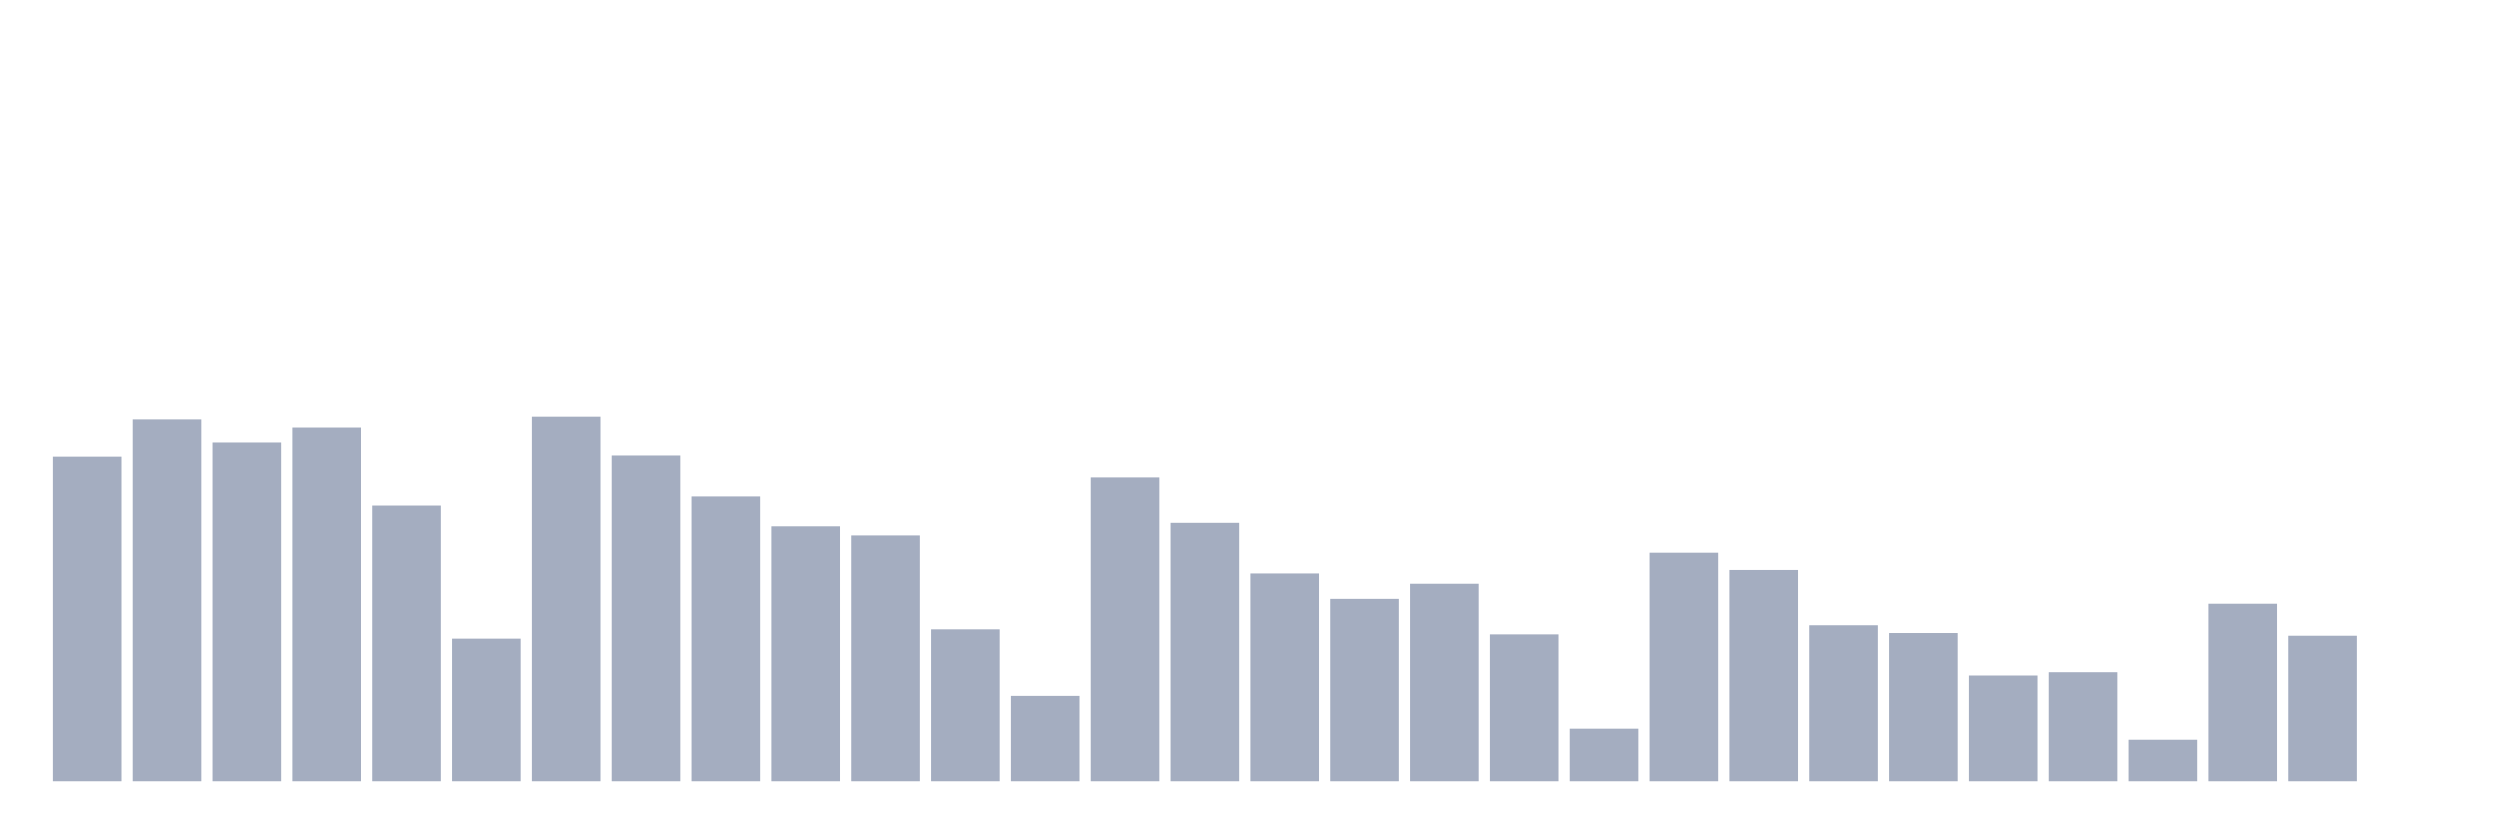
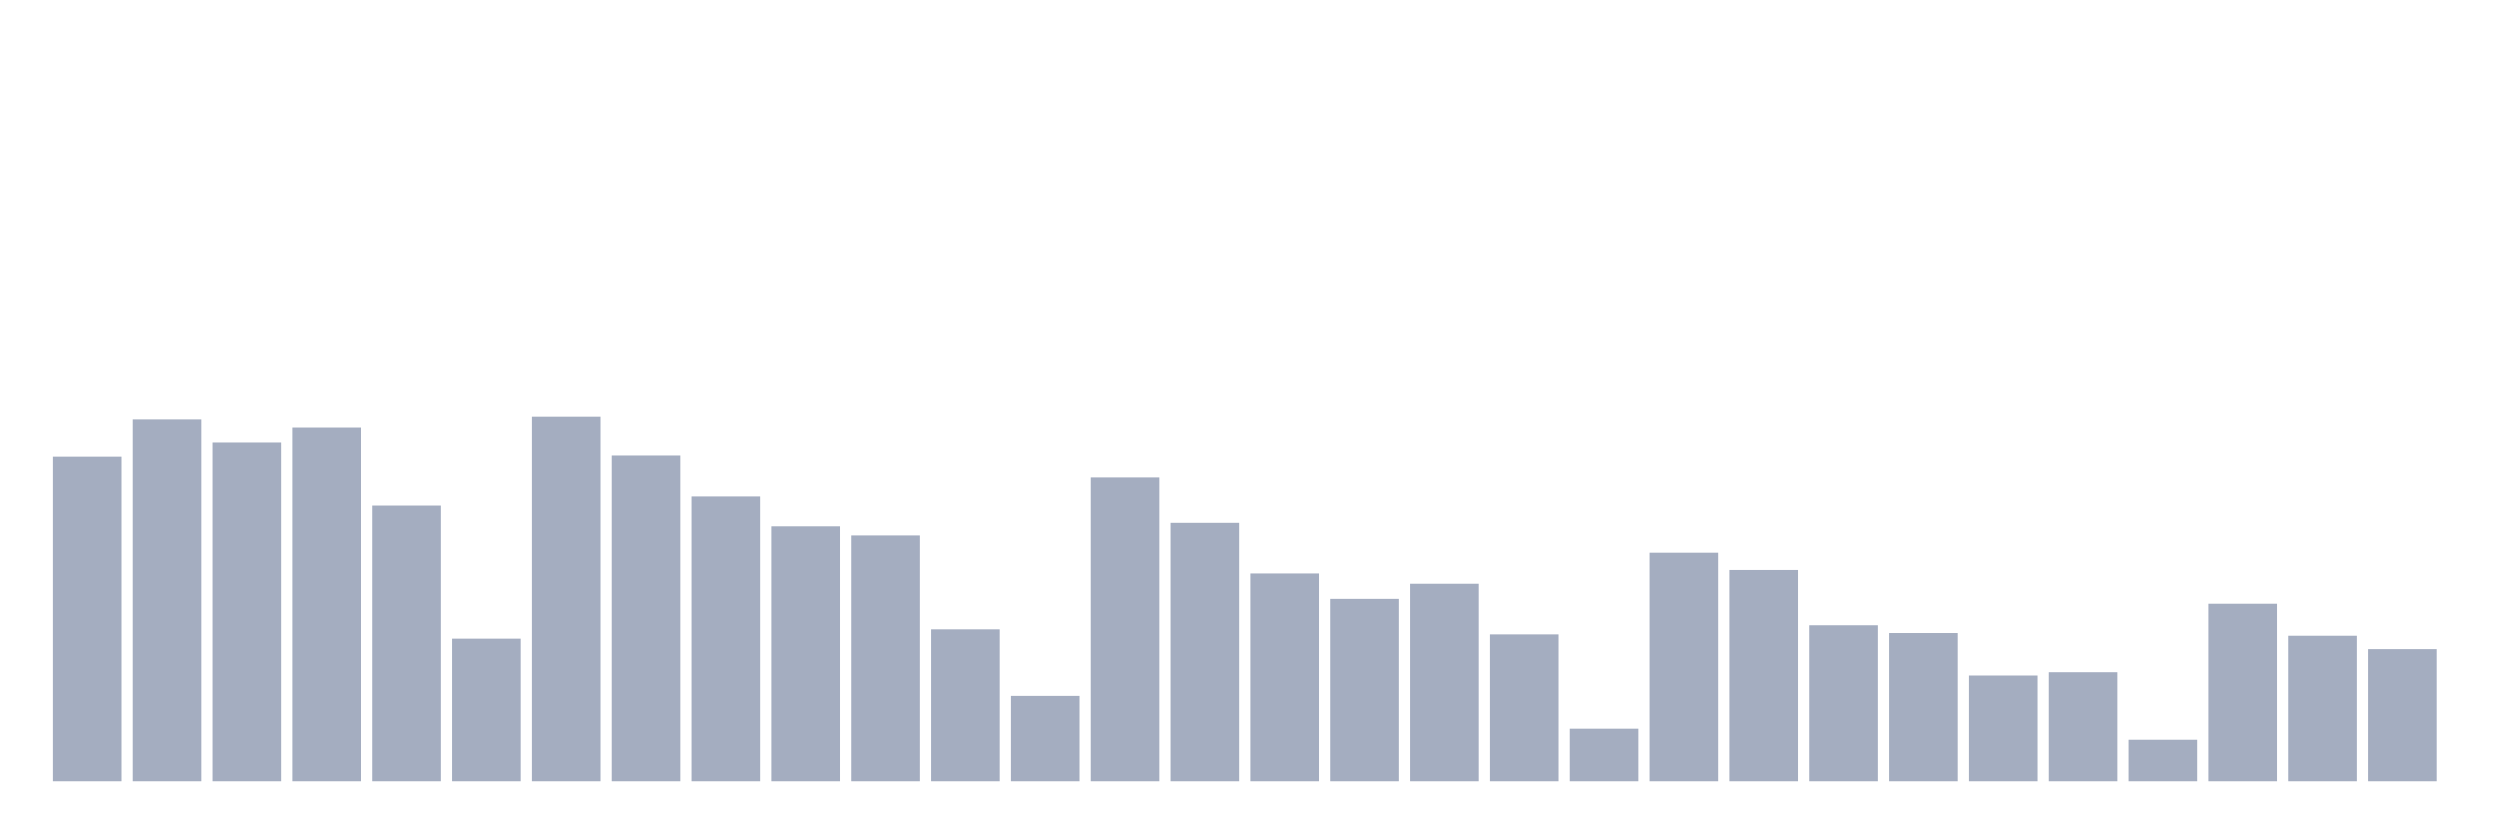
<svg xmlns="http://www.w3.org/2000/svg" viewBox="0 0 480 160">
  <g transform="translate(10,10)">
    <rect class="bar" x="0.153" width="13.175" y="77.674" height="62.326" fill="rgb(164,173,192)" />
    <rect class="bar" x="15.482" width="13.175" y="70.522" height="69.478" fill="rgb(164,173,192)" />
    <rect class="bar" x="30.81" width="13.175" y="74.955" height="65.045" fill="rgb(164,173,192)" />
    <rect class="bar" x="46.138" width="13.175" y="72.086" height="67.914" fill="rgb(164,173,192)" />
    <rect class="bar" x="61.466" width="13.175" y="87.062" height="52.938" fill="rgb(164,173,192)" />
    <rect class="bar" x="76.794" width="13.175" y="112.618" height="27.382" fill="rgb(164,173,192)" />
    <rect class="bar" x="92.123" width="13.175" y="70" height="70" fill="rgb(164,173,192)" />
    <rect class="bar" x="107.451" width="13.175" y="77.451" height="62.549" fill="rgb(164,173,192)" />
    <rect class="bar" x="122.779" width="13.175" y="85.311" height="54.689" fill="rgb(164,173,192)" />
    <rect class="bar" x="138.107" width="13.175" y="91.048" height="48.952" fill="rgb(164,173,192)" />
    <rect class="bar" x="153.436" width="13.175" y="92.799" height="47.201" fill="rgb(164,173,192)" />
    <rect class="bar" x="168.764" width="13.175" y="110.83" height="29.17" fill="rgb(164,173,192)" />
    <rect class="bar" x="184.092" width="13.175" y="123.608" height="16.392" fill="rgb(164,173,192)" />
    <rect class="bar" x="199.42" width="13.175" y="81.66" height="58.34" fill="rgb(164,173,192)" />
    <rect class="bar" x="214.748" width="13.175" y="90.378" height="49.622" fill="rgb(164,173,192)" />
    <rect class="bar" x="230.077" width="13.175" y="100.101" height="39.899" fill="rgb(164,173,192)" />
    <rect class="bar" x="245.405" width="13.175" y="104.981" height="35.019" fill="rgb(164,173,192)" />
    <rect class="bar" x="260.733" width="13.175" y="102.076" height="37.924" fill="rgb(164,173,192)" />
    <rect class="bar" x="276.061" width="13.175" y="111.799" height="28.201" fill="rgb(164,173,192)" />
    <rect class="bar" x="291.39" width="13.175" y="129.904" height="10.096" fill="rgb(164,173,192)" />
    <rect class="bar" x="306.718" width="13.175" y="96.115" height="43.885" fill="rgb(164,173,192)" />
    <rect class="bar" x="322.046" width="13.175" y="99.431" height="40.569" fill="rgb(164,173,192)" />
    <rect class="bar" x="337.374" width="13.175" y="110.048" height="29.952" fill="rgb(164,173,192)" />
    <rect class="bar" x="352.702" width="13.175" y="111.538" height="28.462" fill="rgb(164,173,192)" />
    <rect class="bar" x="368.031" width="13.175" y="119.697" height="20.303" fill="rgb(164,173,192)" />
    <rect class="bar" x="383.359" width="13.175" y="119.063" height="20.937" fill="rgb(164,173,192)" />
    <rect class="bar" x="398.687" width="13.175" y="132.028" height="7.972" fill="rgb(164,173,192)" />
    <rect class="bar" x="414.015" width="13.175" y="105.913" height="34.087" fill="rgb(164,173,192)" />
    <rect class="bar" x="429.344" width="13.175" y="112.06" height="27.94" fill="rgb(164,173,192)" />
-     <rect class="bar" x="444.672" width="13.175" y="140" height="0" fill="rgb(164,173,192)" />
+     <rect class="bar" x="444.672" width="13.175" y="114.63" height="25.37" fill="rgb(164,173,192)" />
  </g>
</svg>
